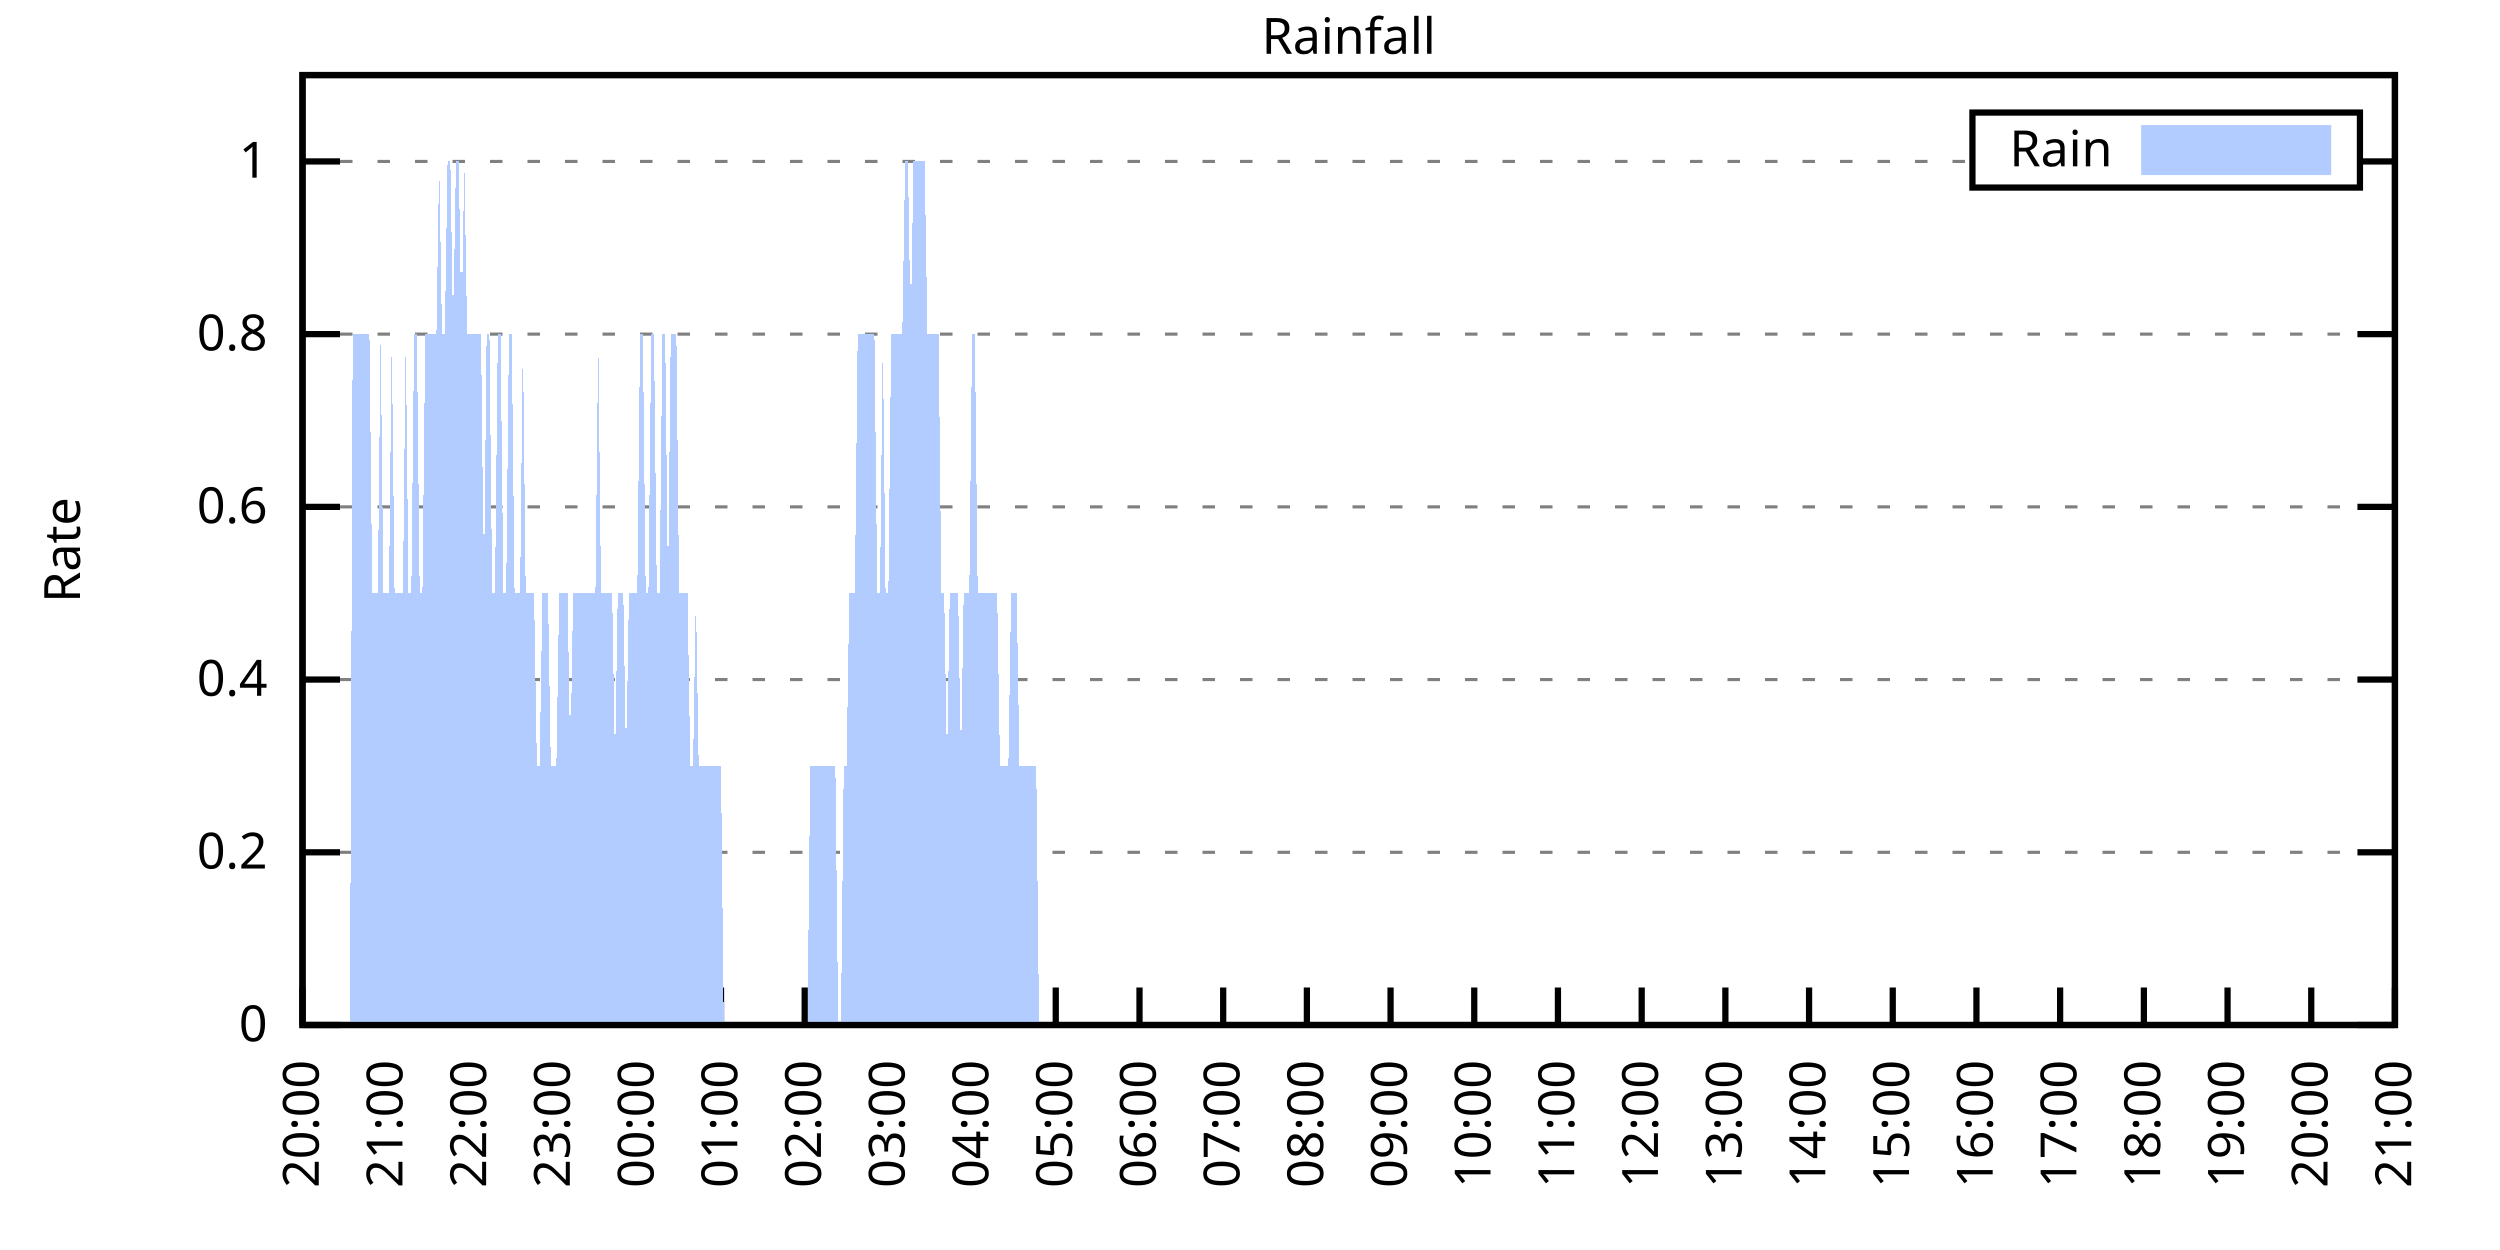
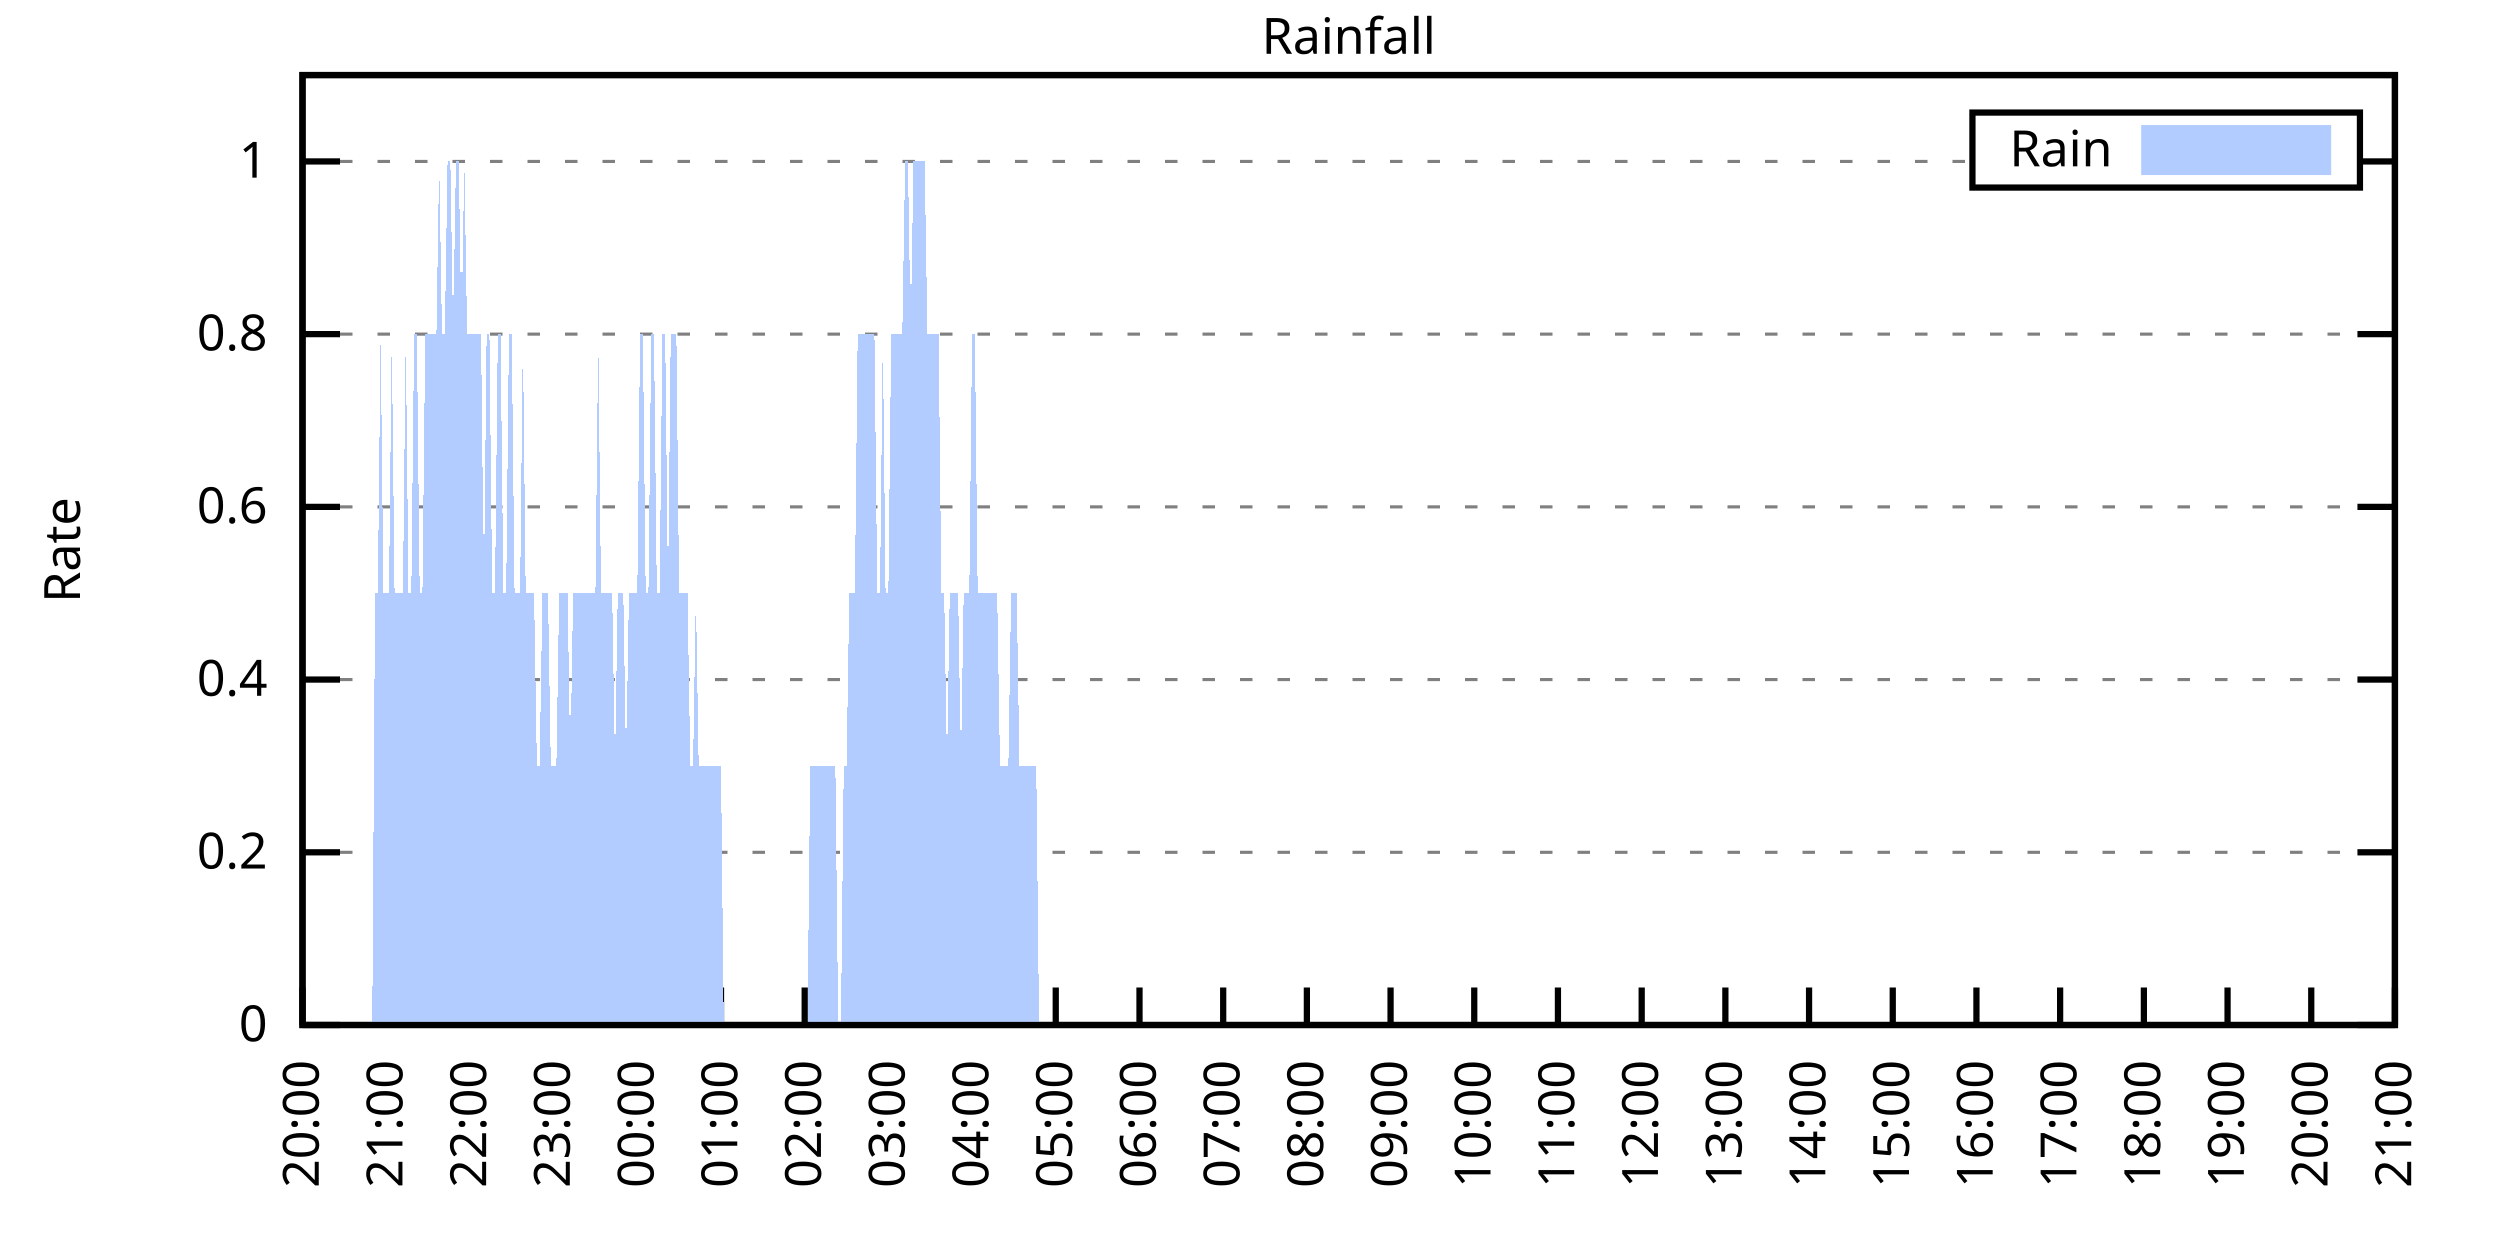
<svg xmlns="http://www.w3.org/2000/svg" xmlns:xlink="http://www.w3.org/1999/xlink" width="400" height="200" viewBox="0 0 400 200">
  <g id="gnuplot_canvas">
    <rect x="0" y="0" width="400" height="200" fill="none" />
    <defs>
      <circle id="gpDot" r="0.5" stroke-width="0.5" stroke="currentColor" />
      <path id="gpPt0" stroke-width="0.333" stroke="currentColor" d="M-1,0 h2 M0,-1 v2" />
      <path id="gpPt1" stroke-width="0.333" stroke="currentColor" d="M-1,-1 L1,1 M1,-1 L-1,1" />
      <path id="gpPt2" stroke-width="0.333" stroke="currentColor" d="M-1,0 L1,0 M0,-1 L0,1 M-1,-1 L1,1 M-1,1 L1,-1" />
      <rect id="gpPt3" stroke-width="0.333" stroke="currentColor" x="-1" y="-1" width="2" height="2" />
      <rect id="gpPt4" stroke-width="0.333" stroke="currentColor" fill="currentColor" x="-1" y="-1" width="2" height="2" />
      <circle id="gpPt5" stroke-width="0.333" stroke="currentColor" cx="0" cy="0" r="1" />
      <use xlink:href="#gpPt5" id="gpPt6" fill="currentColor" stroke="none" />
      <path id="gpPt7" stroke-width="0.333" stroke="currentColor" d="M0,-1.33 L-1.33,0.67 L1.33,0.67 z" />
      <use xlink:href="#gpPt7" id="gpPt8" fill="currentColor" stroke="none" />
      <use xlink:href="#gpPt7" id="gpPt9" stroke="currentColor" transform="rotate(180)" />
      <use xlink:href="#gpPt9" id="gpPt10" fill="currentColor" stroke="none" />
      <use xlink:href="#gpPt3" id="gpPt11" stroke="currentColor" transform="rotate(45)" />
      <use xlink:href="#gpPt11" id="gpPt12" fill="currentColor" stroke="none" />
      <path id="gpPt13" stroke-width="0.333" stroke="currentColor" d="M0,1.330 L1.265,0.411 L0.782,-1.067 L-0.782,-1.076 L-1.265,0.411 z" />
      <use xlink:href="#gpPt13" id="gpPt14" fill="currentColor" stroke="none" />
      <filter id="textbox" filterUnits="objectBoundingBox" x="0" y="0" height="1" width="1">
        <feFlood flood-color="white" flood-opacity="1" result="bgnd" />
        <feComposite in="SourceGraphic" in2="bgnd" operator="atop" />
      </filter>
      <filter id="greybox" filterUnits="objectBoundingBox" x="0" y="0" height="1" width="1">
        <feFlood flood-color="lightgrey" flood-opacity="1" result="grey" />
        <feComposite in="SourceGraphic" in2="grey" operator="atop" />
      </filter>
    </defs>
    <g fill="none" color="white" stroke="currentColor" stroke-width="1.00" stroke-linecap="butt" stroke-linejoin="miter">
</g>
    <g fill="none" color="black" stroke="currentColor" stroke-width="1.00" stroke-linecap="butt" stroke-linejoin="miter">
      <g stroke="none" shape-rendering="crispEdges">
        <polygon fill="rgb(255, 255, 255)" points="48.40,164.00 383.18,164.00 383.18,12.02 48.40,12.02 " />
      </g>
    </g>
    <g fill="none" color="black" stroke="currentColor" stroke-width="1.00" stroke-linecap="butt" stroke-linejoin="miter">
</g>
    <g fill="none" color="black" stroke="black" stroke-width="0.50" stroke-linecap="butt" stroke-linejoin="miter">
</g>
    <g fill="none" color="gray" stroke="currentColor" stroke-width="0.50" stroke-linecap="butt" stroke-linejoin="miter">
      <path stroke="gray" stroke-dasharray="2,4" class="gridline" d="M48.40,164.00 L383.19,164.00  " />
    </g>
    <g fill="none" color="gray" stroke="gray" stroke-width="1.00" stroke-linecap="butt" stroke-linejoin="miter">
</g>
    <g fill="none" color="black" stroke="currentColor" stroke-width="1.00" stroke-linecap="butt" stroke-linejoin="miter">
      <path stroke="black" d="M48.40,164.00 L54.40,164.00 M383.19,164.00 L377.19,164.00  " />
      <g transform="translate(42.80,166.60)" stroke="none" fill="black" font-family="Sans" font-size="8.00" text-anchor="end">
        <text>
          <tspan font-family="Sans"> 0</tspan>
        </text>
      </g>
    </g>
    <g fill="none" color="black" stroke="currentColor" stroke-width="1.00" stroke-linecap="butt" stroke-linejoin="miter">
</g>
    <g fill="none" color="black" stroke="black" stroke-width="0.50" stroke-linecap="butt" stroke-linejoin="miter">
</g>
    <g fill="none" color="gray" stroke="currentColor" stroke-width="0.50" stroke-linecap="butt" stroke-linejoin="miter">
      <path stroke="gray" stroke-dasharray="2,4" class="gridline" d="M48.40,136.37 L383.19,136.37  " />
    </g>
    <g fill="none" color="gray" stroke="gray" stroke-width="1.00" stroke-linecap="butt" stroke-linejoin="miter">
</g>
    <g fill="none" color="black" stroke="currentColor" stroke-width="1.00" stroke-linecap="butt" stroke-linejoin="miter">
      <path stroke="black" d="M48.40,136.37 L54.40,136.37 M383.19,136.37 L377.19,136.37  " />
      <g transform="translate(42.80,138.97)" stroke="none" fill="black" font-family="Sans" font-size="8.00" text-anchor="end">
        <text>
          <tspan font-family="Sans"> 0.2</tspan>
        </text>
      </g>
    </g>
    <g fill="none" color="black" stroke="currentColor" stroke-width="1.00" stroke-linecap="butt" stroke-linejoin="miter">
</g>
    <g fill="none" color="black" stroke="black" stroke-width="0.50" stroke-linecap="butt" stroke-linejoin="miter">
</g>
    <g fill="none" color="gray" stroke="currentColor" stroke-width="0.50" stroke-linecap="butt" stroke-linejoin="miter">
      <path stroke="gray" stroke-dasharray="2,4" class="gridline" d="M48.40,108.73 L383.19,108.73  " />
    </g>
    <g fill="none" color="gray" stroke="gray" stroke-width="1.00" stroke-linecap="butt" stroke-linejoin="miter">
</g>
    <g fill="none" color="black" stroke="currentColor" stroke-width="1.00" stroke-linecap="butt" stroke-linejoin="miter">
      <path stroke="black" d="M48.40,108.73 L54.40,108.73 M383.19,108.73 L377.19,108.73  " />
      <g transform="translate(42.80,111.33)" stroke="none" fill="black" font-family="Sans" font-size="8.00" text-anchor="end">
        <text>
          <tspan font-family="Sans"> 0.4</tspan>
        </text>
      </g>
    </g>
    <g fill="none" color="black" stroke="currentColor" stroke-width="1.00" stroke-linecap="butt" stroke-linejoin="miter">
</g>
    <g fill="none" color="black" stroke="black" stroke-width="0.50" stroke-linecap="butt" stroke-linejoin="miter">
</g>
    <g fill="none" color="gray" stroke="currentColor" stroke-width="0.50" stroke-linecap="butt" stroke-linejoin="miter">
      <path stroke="gray" stroke-dasharray="2,4" class="gridline" d="M48.40,81.10 L383.19,81.10  " />
    </g>
    <g fill="none" color="gray" stroke="gray" stroke-width="1.00" stroke-linecap="butt" stroke-linejoin="miter">
</g>
    <g fill="none" color="black" stroke="currentColor" stroke-width="1.00" stroke-linecap="butt" stroke-linejoin="miter">
      <path stroke="black" d="M48.40,81.10 L54.40,81.10 M383.19,81.10 L377.19,81.10  " />
      <g transform="translate(42.80,83.70)" stroke="none" fill="black" font-family="Sans" font-size="8.00" text-anchor="end">
        <text>
          <tspan font-family="Sans"> 0.6</tspan>
        </text>
      </g>
    </g>
    <g fill="none" color="black" stroke="currentColor" stroke-width="1.00" stroke-linecap="butt" stroke-linejoin="miter">
</g>
    <g fill="none" color="black" stroke="black" stroke-width="0.50" stroke-linecap="butt" stroke-linejoin="miter">
</g>
    <g fill="none" color="gray" stroke="currentColor" stroke-width="0.50" stroke-linecap="butt" stroke-linejoin="miter">
      <path stroke="gray" stroke-dasharray="2,4" class="gridline" d="M48.40,53.46 L383.19,53.46  " />
    </g>
    <g fill="none" color="gray" stroke="gray" stroke-width="1.00" stroke-linecap="butt" stroke-linejoin="miter">
</g>
    <g fill="none" color="black" stroke="currentColor" stroke-width="1.00" stroke-linecap="butt" stroke-linejoin="miter">
      <path stroke="black" d="M48.40,53.46 L54.40,53.46 M383.19,53.46 L377.19,53.46  " />
      <g transform="translate(42.80,56.06)" stroke="none" fill="black" font-family="Sans" font-size="8.00" text-anchor="end">
        <text>
          <tspan font-family="Sans"> 0.8</tspan>
        </text>
      </g>
    </g>
    <g fill="none" color="black" stroke="currentColor" stroke-width="1.00" stroke-linecap="butt" stroke-linejoin="miter">
</g>
    <g fill="none" color="black" stroke="black" stroke-width="0.50" stroke-linecap="butt" stroke-linejoin="miter">
</g>
    <g fill="none" color="gray" stroke="currentColor" stroke-width="0.50" stroke-linecap="butt" stroke-linejoin="miter">
      <path stroke="gray" stroke-dasharray="2,4" class="gridline" d="M48.40,25.83 L315.59,25.83 M377.59,25.83 L383.19,25.83  " />
    </g>
    <g fill="none" color="gray" stroke="gray" stroke-width="1.00" stroke-linecap="butt" stroke-linejoin="miter">
</g>
    <g fill="none" color="black" stroke="currentColor" stroke-width="1.00" stroke-linecap="butt" stroke-linejoin="miter">
      <path stroke="black" d="M48.40,25.83 L54.40,25.83 M383.19,25.83 L377.19,25.83  " />
      <g transform="translate(42.80,28.43)" stroke="none" fill="black" font-family="Sans" font-size="8.00" text-anchor="end">
        <text>
          <tspan font-family="Sans"> 1</tspan>
        </text>
      </g>
    </g>
    <g fill="none" color="black" stroke="currentColor" stroke-width="1.00" stroke-linecap="butt" stroke-linejoin="miter">
      <path stroke="black" d="M48.40,164.00 L48.40,158.00  " />
      <g transform="translate(51.00,169.60) rotate(270.00)" stroke="none" fill="black" font-family="Sans" font-size="8.00" text-anchor="end">
        <text>
          <tspan font-family="Sans">20:00</tspan>
        </text>
      </g>
    </g>
    <g fill="none" color="black" stroke="currentColor" stroke-width="1.00" stroke-linecap="butt" stroke-linejoin="miter">
      <path stroke="black" d="M61.79,164.00 L61.79,158.00  " />
      <g transform="translate(64.39,169.60) rotate(270.00)" stroke="none" fill="black" font-family="Sans" font-size="8.00" text-anchor="end">
        <text>
          <tspan font-family="Sans">21:00</tspan>
        </text>
      </g>
    </g>
    <g fill="none" color="black" stroke="currentColor" stroke-width="1.00" stroke-linecap="butt" stroke-linejoin="miter">
      <path stroke="black" d="M75.18,164.00 L75.18,158.00  " />
      <g transform="translate(77.78,169.60) rotate(270.00)" stroke="none" fill="black" font-family="Sans" font-size="8.00" text-anchor="end">
        <text>
          <tspan font-family="Sans">22:00</tspan>
        </text>
      </g>
    </g>
    <g fill="none" color="black" stroke="currentColor" stroke-width="1.00" stroke-linecap="butt" stroke-linejoin="miter">
      <path stroke="black" d="M88.57,164.00 L88.57,158.00  " />
      <g transform="translate(91.17,169.60) rotate(270.00)" stroke="none" fill="black" font-family="Sans" font-size="8.00" text-anchor="end">
        <text>
          <tspan font-family="Sans">23:00</tspan>
        </text>
      </g>
    </g>
    <g fill="none" color="black" stroke="currentColor" stroke-width="1.00" stroke-linecap="butt" stroke-linejoin="miter">
      <path stroke="black" d="M101.97,164.00 L101.97,158.00  " />
      <g transform="translate(104.57,169.60) rotate(270.00)" stroke="none" fill="black" font-family="Sans" font-size="8.00" text-anchor="end">
        <text>
          <tspan font-family="Sans">00:00</tspan>
        </text>
      </g>
    </g>
    <g fill="none" color="black" stroke="currentColor" stroke-width="1.00" stroke-linecap="butt" stroke-linejoin="miter">
      <path stroke="black" d="M115.36,164.00 L115.36,158.00  " />
      <g transform="translate(117.96,169.60) rotate(270.00)" stroke="none" fill="black" font-family="Sans" font-size="8.00" text-anchor="end">
        <text>
          <tspan font-family="Sans">01:00</tspan>
        </text>
      </g>
    </g>
    <g fill="none" color="black" stroke="currentColor" stroke-width="1.00" stroke-linecap="butt" stroke-linejoin="miter">
      <path stroke="black" d="M128.75,164.00 L128.75,158.00  " />
      <g transform="translate(131.35,169.60) rotate(270.00)" stroke="none" fill="black" font-family="Sans" font-size="8.00" text-anchor="end">
        <text>
          <tspan font-family="Sans">02:00</tspan>
        </text>
      </g>
    </g>
    <g fill="none" color="black" stroke="currentColor" stroke-width="1.00" stroke-linecap="butt" stroke-linejoin="miter">
      <path stroke="black" d="M142.14,164.00 L142.14,158.00  " />
      <g transform="translate(144.74,169.60) rotate(270.00)" stroke="none" fill="black" font-family="Sans" font-size="8.00" text-anchor="end">
        <text>
          <tspan font-family="Sans">03:00</tspan>
        </text>
      </g>
    </g>
    <g fill="none" color="black" stroke="currentColor" stroke-width="1.00" stroke-linecap="butt" stroke-linejoin="miter">
      <path stroke="black" d="M155.53,164.00 L155.53,158.00  " />
      <g transform="translate(158.13,169.60) rotate(270.00)" stroke="none" fill="black" font-family="Sans" font-size="8.00" text-anchor="end">
        <text>
          <tspan font-family="Sans">04:00</tspan>
        </text>
      </g>
    </g>
    <g fill="none" color="black" stroke="currentColor" stroke-width="1.00" stroke-linecap="butt" stroke-linejoin="miter">
      <path stroke="black" d="M168.92,164.00 L168.92,158.00  " />
      <g transform="translate(171.52,169.60) rotate(270.00)" stroke="none" fill="black" font-family="Sans" font-size="8.00" text-anchor="end">
        <text>
          <tspan font-family="Sans">05:00</tspan>
        </text>
      </g>
    </g>
    <g fill="none" color="black" stroke="currentColor" stroke-width="1.00" stroke-linecap="butt" stroke-linejoin="miter">
      <path stroke="black" d="M182.32,164.00 L182.32,158.00  " />
      <g transform="translate(184.92,169.60) rotate(270.00)" stroke="none" fill="black" font-family="Sans" font-size="8.00" text-anchor="end">
        <text>
          <tspan font-family="Sans">06:00</tspan>
        </text>
      </g>
    </g>
    <g fill="none" color="black" stroke="currentColor" stroke-width="1.00" stroke-linecap="butt" stroke-linejoin="miter">
      <path stroke="black" d="M195.71,164.00 L195.71,158.00  " />
      <g transform="translate(198.31,169.60) rotate(270.00)" stroke="none" fill="black" font-family="Sans" font-size="8.00" text-anchor="end">
        <text>
          <tspan font-family="Sans">07:00</tspan>
        </text>
      </g>
    </g>
    <g fill="none" color="black" stroke="currentColor" stroke-width="1.00" stroke-linecap="butt" stroke-linejoin="miter">
      <path stroke="black" d="M209.10,164.00 L209.10,158.00  " />
      <g transform="translate(211.70,169.60) rotate(270.00)" stroke="none" fill="black" font-family="Sans" font-size="8.00" text-anchor="end">
        <text>
          <tspan font-family="Sans">08:00</tspan>
        </text>
      </g>
    </g>
    <g fill="none" color="black" stroke="currentColor" stroke-width="1.00" stroke-linecap="butt" stroke-linejoin="miter">
      <path stroke="black" d="M222.49,164.00 L222.49,158.00  " />
      <g transform="translate(225.09,169.60) rotate(270.00)" stroke="none" fill="black" font-family="Sans" font-size="8.00" text-anchor="end">
        <text>
          <tspan font-family="Sans">09:00</tspan>
        </text>
      </g>
    </g>
    <g fill="none" color="black" stroke="currentColor" stroke-width="1.00" stroke-linecap="butt" stroke-linejoin="miter">
      <path stroke="black" d="M235.88,164.00 L235.88,158.00  " />
      <g transform="translate(238.48,169.60) rotate(270.00)" stroke="none" fill="black" font-family="Sans" font-size="8.00" text-anchor="end">
        <text>
          <tspan font-family="Sans">10:00</tspan>
        </text>
      </g>
    </g>
    <g fill="none" color="black" stroke="currentColor" stroke-width="1.00" stroke-linecap="butt" stroke-linejoin="miter">
      <path stroke="black" d="M249.27,164.00 L249.27,158.00  " />
      <g transform="translate(251.87,169.60) rotate(270.00)" stroke="none" fill="black" font-family="Sans" font-size="8.00" text-anchor="end">
        <text>
          <tspan font-family="Sans">11:00</tspan>
        </text>
      </g>
    </g>
    <g fill="none" color="black" stroke="currentColor" stroke-width="1.00" stroke-linecap="butt" stroke-linejoin="miter">
      <path stroke="black" d="M262.67,164.00 L262.67,158.00  " />
      <g transform="translate(265.27,169.60) rotate(270.00)" stroke="none" fill="black" font-family="Sans" font-size="8.00" text-anchor="end">
        <text>
          <tspan font-family="Sans">12:00</tspan>
        </text>
      </g>
    </g>
    <g fill="none" color="black" stroke="currentColor" stroke-width="1.00" stroke-linecap="butt" stroke-linejoin="miter">
      <path stroke="black" d="M276.06,164.00 L276.06,158.00  " />
      <g transform="translate(278.66,169.60) rotate(270.00)" stroke="none" fill="black" font-family="Sans" font-size="8.00" text-anchor="end">
        <text>
          <tspan font-family="Sans">13:00</tspan>
        </text>
      </g>
    </g>
    <g fill="none" color="black" stroke="currentColor" stroke-width="1.00" stroke-linecap="butt" stroke-linejoin="miter">
      <path stroke="black" d="M289.45,164.00 L289.45,158.00  " />
      <g transform="translate(292.05,169.60) rotate(270.00)" stroke="none" fill="black" font-family="Sans" font-size="8.00" text-anchor="end">
        <text>
          <tspan font-family="Sans">14:00</tspan>
        </text>
      </g>
    </g>
    <g fill="none" color="black" stroke="currentColor" stroke-width="1.00" stroke-linecap="butt" stroke-linejoin="miter">
      <path stroke="black" d="M302.84,164.00 L302.84,158.00  " />
      <g transform="translate(305.44,169.60) rotate(270.00)" stroke="none" fill="black" font-family="Sans" font-size="8.00" text-anchor="end">
        <text>
          <tspan font-family="Sans">15:00</tspan>
        </text>
      </g>
    </g>
    <g fill="none" color="black" stroke="currentColor" stroke-width="1.00" stroke-linecap="butt" stroke-linejoin="miter">
      <path stroke="black" d="M316.23,164.00 L316.23,158.00  " />
      <g transform="translate(318.83,169.60) rotate(270.00)" stroke="none" fill="black" font-family="Sans" font-size="8.00" text-anchor="end">
        <text>
          <tspan font-family="Sans">16:00</tspan>
        </text>
      </g>
    </g>
    <g fill="none" color="black" stroke="currentColor" stroke-width="1.00" stroke-linecap="butt" stroke-linejoin="miter">
      <path stroke="black" d="M329.62,164.00 L329.62,158.00  " />
      <g transform="translate(332.22,169.60) rotate(270.00)" stroke="none" fill="black" font-family="Sans" font-size="8.00" text-anchor="end">
        <text>
          <tspan font-family="Sans">17:00</tspan>
        </text>
      </g>
    </g>
    <g fill="none" color="black" stroke="currentColor" stroke-width="1.00" stroke-linecap="butt" stroke-linejoin="miter">
      <path stroke="black" d="M343.02,164.00 L343.02,158.00  " />
      <g transform="translate(345.62,169.60) rotate(270.00)" stroke="none" fill="black" font-family="Sans" font-size="8.00" text-anchor="end">
        <text>
          <tspan font-family="Sans">18:00</tspan>
        </text>
      </g>
    </g>
    <g fill="none" color="black" stroke="currentColor" stroke-width="1.00" stroke-linecap="butt" stroke-linejoin="miter">
      <path stroke="black" d="M356.41,164.00 L356.41,158.00  " />
      <g transform="translate(359.01,169.60) rotate(270.00)" stroke="none" fill="black" font-family="Sans" font-size="8.00" text-anchor="end">
        <text>
          <tspan font-family="Sans">19:00</tspan>
        </text>
      </g>
    </g>
    <g fill="none" color="black" stroke="currentColor" stroke-width="1.00" stroke-linecap="butt" stroke-linejoin="miter">
      <path stroke="black" d="M369.80,164.00 L369.80,158.00  " />
      <g transform="translate(372.40,169.60) rotate(270.00)" stroke="none" fill="black" font-family="Sans" font-size="8.00" text-anchor="end">
        <text>
          <tspan font-family="Sans">20:00</tspan>
        </text>
      </g>
    </g>
    <g fill="none" color="black" stroke="currentColor" stroke-width="1.00" stroke-linecap="butt" stroke-linejoin="miter">
      <path stroke="black" d="M383.19,164.00 L383.19,158.00  " />
      <g transform="translate(385.79,169.60) rotate(270.00)" stroke="none" fill="black" font-family="Sans" font-size="8.00" text-anchor="end">
        <text>
          <tspan font-family="Sans">21:00</tspan>
        </text>
      </g>
    </g>
    <g fill="none" color="black" stroke="currentColor" stroke-width="1.00" stroke-linecap="butt" stroke-linejoin="miter">
</g>
    <g fill="none" color="black" stroke="currentColor" stroke-width="1.00" stroke-linecap="butt" stroke-linejoin="miter">
      <path stroke="black" d="M48.40,12.01 L48.40,164.00 L383.19,164.00 L383.19,12.01 L48.40,12.01 Z  " />
    </g>
    <g fill="none" color="black" stroke="currentColor" stroke-width="1.00" stroke-linecap="butt" stroke-linejoin="miter">
</g>
    <g fill="none" color="black" stroke="currentColor" stroke-width="1.00" stroke-linecap="butt" stroke-linejoin="miter">
      <path stroke="black" d="M315.59,30.01 L315.59,18.01 L377.59,18.01 L377.59,30.01 L315.59,30.01 Z  " />
    </g>
    <g id="Rainfall_plot_1">
      <g fill="none" color="white" stroke="black" stroke-width="2.00" stroke-linecap="butt" stroke-linejoin="miter">
</g>
      <g fill="none" color="black" stroke="currentColor" stroke-width="2.00" stroke-linecap="butt" stroke-linejoin="miter">
        <g transform="translate(337.99,26.61)" stroke="none" fill="black" font-family="Sans" font-size="8.00" text-anchor="end">
          <text>
            <tspan font-family="Sans">Rain</tspan>
          </text>
        </g>
      </g>
      <g fill="none" color="black" stroke="currentColor" stroke-width="2.00" stroke-linecap="butt" stroke-linejoin="miter">
        <g stroke="none" shape-rendering="crispEdges">
          <polygon fill="rgb(178, 204, 255)" points="343.59,27.01 371.99,27.01 371.99,21.01 343.59,21.01 " />
        </g>
        <path stroke="rgb(178, 204, 255)" d="M343.59,27.01 L371.99,27.01 L371.99,21.01 L343.59,21.01 L343.59,27.01 Z  " />
      </g>
      <g fill="none" color="black" stroke="currentColor" stroke-width="2.00" stroke-linecap="butt" stroke-linejoin="miter">
        <g stroke="none" shape-rendering="crispEdges">
-           <polygon fill="rgb(178, 204, 255)" points="51.97,164.00 52.42,164.00 52.86,164.00 53.31,164.00 53.76,164.00 54.20,164.00 54.65,164.00 55.10,164.00 55.54,164.00 55.99,164.00 56.43,53.46 56.88,53.46 57.33,53.46 57.77,53.46 58.22,53.46 58.67,53.46 59.11,53.46 59.56,94.91 60.01,94.91 60.45,94.91 60.90,53.46 61.35,94.91 61.79,94.91 62.24,94.91 62.68,53.46 63.13,94.91 63.58,94.91 64.02,94.91 64.47,94.91 64.92,53.46 65.36,94.91 65.81,94.91 66.26,53.46 66.70,53.46 67.15,94.91 67.59,94.91 68.04,53.46 68.49,53.46 68.93,53.46 69.38,53.46 69.83,53.46 70.27,25.83 70.72,53.46 71.17,53.46 71.61,25.83 72.06,25.83 72.50,53.46 72.95,25.83 73.40,25.83 73.84,53.46 74.29,25.83 74.74,53.46 75.18,53.46 75.63,53.46 76.08,53.46 76.52,53.46 76.97,53.46 77.42,94.91 77.86,53.46 78.31,53.46 78.75,94.91 79.20,94.91 79.65,53.46 80.09,53.46 80.54,94.91 80.99,94.91 81.43,53.46 81.88,53.46 82.33,94.91 82.77,94.91 83.22,94.91 83.66,53.46 84.11,94.91 84.56,94.91 85.00,94.91 85.45,94.91 85.90,122.55 86.34,122.55 86.79,94.91 87.24,94.91 87.68,94.91 88.13,122.55 88.57,122.55 89.02,122.55 89.47,94.91 89.91,94.91 90.36,94.91 90.81,94.91 91.25,122.55 91.70,94.91 92.15,94.91 92.59,94.91 93.04,94.91 93.49,94.91 93.93,94.91 94.38,94.91 94.82,94.91 95.27,94.91 95.72,53.46 96.16,94.91 96.61,94.91 97.06,94.91 97.50,94.91 97.95,94.91 98.40,122.55 98.84,94.91 99.29,94.91 99.73,94.91 100.18,122.55 100.63,94.91 101.07,94.91 101.52,94.91 101.97,94.91 102.41,53.46 102.86,53.46 103.31,94.91 103.75,94.91 104.20,53.46 104.64,53.46 105.09,94.91 105.54,94.91 105.98,53.46 106.43,53.46 106.88,94.91 107.32,53.46 107.77,53.46 108.22,53.46 108.66,94.91 109.11,94.91 109.55,94.91 110.00,94.91 110.45,122.55 110.89,122.55 111.34,94.91 111.79,122.55 112.23,122.55 112.68,122.55 113.13,122.55 113.57,122.55 114.02,122.55 114.47,122.55 114.91,122.55 115.36,122.55 115.80,164.00 116.25,164.00 116.70,164.00 117.14,164.00 117.59,164.00 118.04,164.00 118.48,164.00 118.93,164.00 119.38,164.00 119.82,164.00 120.27,164.00 120.71,164.00 121.16,164.00 121.61,164.00 122.05,164.00 122.50,164.00 122.95,164.00 123.39,164.00 123.84,164.00 124.29,164.00 124.73,164.00 125.18,164.00 125.62,164.00 126.07,164.00 126.52,164.00 126.96,164.00 127.41,164.00 127.86,164.00 128.30,164.00 128.75,164.00 129.20,164.00 129.64,122.55 130.09,122.55 130.54,122.55 130.98,122.55 131.43,122.55 131.87,122.55 132.32,122.55 132.77,122.55 133.21,122.55 133.66,122.55 134.11,164.00 134.55,164.00 135.00,122.55 135.45,122.55 135.89,94.91 136.34,94.91 136.78,94.91 137.23,53.46 137.68,53.46 138.12,53.46 138.57,53.46 139.02,53.46 139.46,53.46 139.91,53.46 140.36,94.91 140.80,94.91 141.25,53.46 141.69,94.91 142.14,94.91 142.59,53.46 143.03,53.46 143.48,53.46 143.93,53.46 144.37,53.46 144.82,25.83 145.27,25.83 145.71,53.46 146.16,25.83 146.61,25.83 147.05,25.83 147.50,25.83 147.94,25.83 148.39,53.46 148.84,53.46 149.28,53.46 149.73,53.46 150.18,53.46 150.62,94.91 151.07,94.91 151.52,122.55 151.96,94.91 152.41,94.91 152.85,94.91 153.30,94.91 153.75,122.55 154.19,94.91 154.64,94.91 155.09,94.91 155.53,53.46 155.98,53.46 156.43,94.91 156.87,94.91 157.32,94.91 157.76,94.91 158.21,94.91 158.66,94.91 159.10,94.91 159.55,94.91 160.00,122.55 160.44,122.55 160.89,122.55 161.34,122.55 161.78,94.91 162.23,94.91 162.67,94.91 163.12,122.55 163.57,122.55 164.01,122.55 164.46,122.55 164.91,122.55 165.35,122.55 165.80,122.55 166.25,164.00 166.69,164.00 167.14,164.00 167.59,164.00 168.03,164.00 168.48,164.00 168.92,164.00 169.37,164.00 169.82,164.00 170.26,164.00 170.71,164.00 171.16,164.00 171.60,164.00 172.05,164.00 172.50,164.00 172.94,164.00 173.39,164.00 173.83,164.00 174.28,164.00 174.73,164.00 175.17,164.00 175.62,164.00 176.07,164.00 176.51,164.00 176.96,164.00 177.41,164.00 177.85,164.00 178.30,164.00 178.74,164.00 179.19,164.00 179.64,164.00 180.08,164.00 180.53,164.00 180.98,164.00 181.42,164.00 181.87,164.00 182.32,164.00 182.76,164.00 183.21,164.00 183.66,164.00 184.10,164.00 184.55,164.00 184.99,164.00 185.44,164.00 185.89,164.00 186.33,164.00 186.78,164.00 187.23,164.00 187.67,164.00 188.12,164.00 188.57,164.00 189.01,164.00 189.46,164.00 189.90,164.00 190.35,164.00 190.80,164.00 191.24,164.00 191.69,164.00 192.14,164.00 192.58,164.00 193.03,164.00 193.48,164.00 193.92,164.00 194.37,164.00 194.81,164.00 195.26,164.00 195.71,164.00 196.15,164.00 196.60,164.00 197.05,164.00 197.49,164.00 197.94,164.00 198.39,164.00 198.83,164.00 199.28,164.00 199.73,164.00 200.17,164.00 200.62,164.00 201.06,164.00 201.51,164.00 201.96,164.00 202.40,164.00 202.85,164.00 203.30,164.00 203.74,164.00 204.19,164.00 204.64,164.00 205.08,164.00 205.53,164.00 205.97,164.00 206.42,164.00 206.87,164.00 207.31,164.00 207.76,164.00 208.21,164.00 208.65,164.00 209.10,164.00 209.55,164.00 209.99,164.00 210.44,164.00 210.88,164.00 211.33,164.00 211.78,164.00 212.22,164.00 212.67,164.00 213.12,164.00 213.56,164.00 214.01,164.00 214.46,164.00 214.90,164.00 215.35,164.00 215.80,164.00 216.24,164.00 216.69,164.00 217.13,164.00 217.58,164.00 218.03,164.00 218.47,164.00 218.92,164.00 219.37,164.00 219.81,164.00 220.26,164.00 220.71,164.00 221.15,164.00 221.60,164.00 222.04,164.00 222.49,164.00 222.94,164.00 223.38,164.00 223.83,164.00 224.28,164.00 224.72,164.00 225.17,164.00 225.62,164.00 226.06,164.00 226.51,164.00 226.95,164.00 227.40,164.00 227.85,164.00 228.29,164.00 228.74,164.00 229.19,164.00 229.63,164.00 230.08,164.00 230.53,164.00 230.97,164.00 231.42,164.00 231.86,164.00 232.31,164.00 232.76,164.00 233.20,164.00 233.65,164.00 234.10,164.00 234.54,164.00 234.99,164.00 235.44,164.00 235.88,164.00 236.33,164.00 236.78,164.00 237.22,164.00 237.67,164.00 238.11,164.00 238.56,164.00 239.01,164.00 239.45,164.00 239.90,164.00 240.35,164.00 240.79,164.00 241.24,164.00 241.69,164.00 242.13,164.00 242.58,164.00 243.02,164.00 243.47,164.00 243.92,164.00 244.36,164.00 244.81,164.00 245.26,164.00 245.70,164.00 246.15,164.00 246.60,164.00 247.04,164.00 247.49,164.00 247.93,164.00 248.38,164.00 248.83,164.00 249.27,164.00 249.72,164.00 250.17,164.00 250.61,164.00 251.06,164.00 251.51,164.00 251.95,164.00 252.40,164.00 252.85,164.00 253.29,164.00 253.74,164.00 254.18,164.00 254.63,164.00 255.08,164.00 255.52,164.00 255.97,164.00 256.42,164.00 256.86,164.00 257.31,164.00 257.76,164.00 258.20,164.00 258.65,164.00 259.09,164.00 259.54,164.00 259.99,164.00 260.43,164.00 260.88,164.00 261.33,164.00 261.77,164.00 262.22,164.00 262.67,164.00 263.11,164.00 263.56,164.00 264.00,164.00 264.45,164.00 264.90,164.00 265.34,164.00 265.79,164.00 266.24,164.00 266.68,164.00 267.13,164.00 267.58,164.00 268.02,164.00 268.47,164.00 268.92,164.00 269.36,164.00 269.81,164.00 270.25,164.00 270.70,164.00 271.15,164.00 271.59,164.00 272.04,164.00 272.49,164.00 272.93,164.00 273.38,164.00 273.83,164.00 274.27,164.00 274.72,164.00 275.16,164.00 275.61,164.00 276.06,164.00 276.50,164.00 276.95,164.00 277.40,164.00 277.84,164.00 278.29,164.00 278.74,164.00 279.18,164.00 279.63,164.00 280.07,164.00 280.52,164.00 280.97,164.00 281.41,164.00 281.86,164.00 282.31,164.00 282.75,164.00 283.20,164.00 283.65,164.00 284.09,164.00 284.54,164.00 284.98,164.00 285.43,164.00 285.88,164.00 286.32,164.00 286.77,164.00 287.22,164.00 287.66,164.00 288.11,164.00 288.56,164.00 289.00,164.00 289.45,164.00 289.90,164.00 290.34,164.00 290.79,164.00 291.23,164.00 291.68,164.00 292.13,164.00 292.57,164.00 293.02,164.00 293.47,164.00 293.91,164.00 294.36,164.00 294.81,164.00 295.25,164.00 295.70,164.00 296.14,164.00 296.59,164.00 297.04,164.00 297.48,164.00 297.93,164.00 298.38,164.00 298.82,164.00 299.27,164.00 299.72,164.00 300.16,164.00 300.61,164.00 301.05,164.00 301.50,164.00 301.95,164.00 302.39,164.00 302.84,164.00 303.29,164.00 303.73,164.00 304.18,164.00 304.63,164.00 305.07,164.00 305.52,164.00 305.97,164.00 306.41,164.00 306.86,164.00 307.30,164.00 307.75,164.00 308.20,164.00 308.64,164.00 309.09,164.00 309.54,164.00 309.98,164.00 310.43,164.00 310.88,164.00 311.32,164.00 311.77,164.00 312.21,164.00 312.66,164.00 313.11,164.00 313.55,164.00 314.00,164.00 314.45,164.00 314.89,164.00 315.34,164.00 315.79,164.00 316.23,164.00 316.68,164.00 317.12,164.00 317.57,164.00 318.02,164.00 318.46,164.00 318.91,164.00 319.36,164.00 319.80,164.00 320.25,164.00 320.70,164.00 321.14,164.00 321.59,164.00 322.04,164.00 322.48,164.00 322.93,164.00 323.37,164.00 323.82,164.00 324.27,164.00 324.71,164.00 325.16,164.00 325.61,164.00 326.05,164.00 326.50,164.00 326.95,164.00 327.39,164.00 327.84,164.00 328.28,164.00 328.73,164.00 329.18,164.00 329.62,164.00 330.07,164.00 330.52,164.00 330.96,164.00 331.41,164.00 331.86,164.00 332.30,164.00 332.75,164.00 333.19,164.00 333.64,164.00 334.09,164.00 334.53,164.00 334.98,164.00 335.43,164.00 335.87,164.00 336.32,164.00 336.77,164.00 337.21,164.00 337.66,164.00 338.10,164.00 338.55,164.00 339.00,164.00 339.44,164.00 339.89,164.00 340.34,164.00 340.78,164.00 341.23,164.00 341.68,164.00 342.12,164.00 342.57,164.00 343.02,164.00 343.46,164.00 343.91,164.00 344.35,164.00 344.80,164.00 345.25,164.00 345.69,164.00 346.14,164.00 346.59,164.00 347.03,164.00 347.48,164.00 347.93,164.00 348.37,164.00 348.82,164.00 349.26,164.00 349.71,164.00 350.16,164.00 350.60,164.00 351.05,164.00 351.50,164.00 351.94,164.00 352.39,164.00 352.84,164.00 353.28,164.00 353.73,164.00 354.17,164.00 354.62,164.00 355.07,164.00 355.51,164.00 355.96,164.00 356.41,164.00 356.85,164.00 357.30,164.00 357.75,164.00 358.19,164.00 358.64,164.00 359.09,164.00 359.53,164.00 359.98,164.00 360.42,164.00 360.87,164.00 361.32,164.00 361.76,164.00 362.21,164.00 362.66,164.00 363.10,164.00 363.55,164.00 364.00,164.00 364.44,164.00 364.89,164.00 365.33,164.00 365.78,164.00 366.23,164.00 366.67,164.00 367.12,164.00 367.57,164.00 368.01,164.00 368.46,164.00 368.91,164.00 369.35,164.00 369.80,164.00 370.24,164.00 370.69,164.00 371.14,164.00 371.58,164.00 372.03,164.00 372.48,164.00 372.92,164.00 372.92,164.00 51.97,164.00 " />
+           <polygon fill="rgb(178, 204, 255)" points="55.54,164.00 55.99,164.00 56.43,164.00 56.88,164.00 57.33,164.00 57.77,164.00 58.22,164.00 58.67,164.00 59.11,164.00 59.56,164.00 60.01,94.91 60.45,94.91 60.90,53.46 61.35,94.91 61.79,94.91 62.24,94.91 62.68,53.46 63.13,94.91 63.58,94.91 64.02,94.91 64.47,94.91 64.92,53.46 65.36,94.91 65.81,94.91 66.26,53.46 66.70,53.46 67.15,94.91 67.59,94.91 68.04,53.46 68.49,53.46 68.93,53.46 69.38,53.46 69.83,53.46 70.27,25.83 70.72,53.46 71.17,53.46 71.61,25.83 72.06,25.83 72.50,53.46 72.95,25.83 73.40,25.83 73.84,53.46 74.29,25.83 74.74,53.46 75.18,53.46 75.63,53.46 76.08,53.46 76.52,53.46 76.97,53.46 77.42,94.91 77.86,53.46 78.31,53.46 78.75,94.91 79.20,94.91 79.65,53.46 80.09,53.46 80.54,94.91 80.99,94.91 81.43,53.46 81.88,53.46 82.33,94.91 82.77,94.91 83.22,94.91 83.66,53.46 84.11,94.91 84.56,94.91 85.00,94.91 85.45,94.91 85.90,122.55 86.34,122.55 86.79,94.91 87.24,94.91 87.68,94.91 88.13,122.55 88.57,122.55 89.02,122.55 89.47,94.91 89.91,94.91 90.36,94.91 90.81,94.91 91.25,122.55 91.70,94.91 92.15,94.91 92.59,94.91 93.04,94.91 93.49,94.91 93.93,94.91 94.38,94.91 94.82,94.91 95.27,94.91 95.72,53.46 96.16,94.91 96.61,94.91 97.06,94.91 97.50,94.91 97.95,94.91 98.40,122.55 98.84,94.91 99.29,94.91 99.73,94.91 100.18,122.55 100.63,94.91 101.07,94.91 101.52,94.91 101.97,94.91 102.41,53.46 102.86,53.46 103.31,94.91 103.75,94.91 104.20,53.46 104.64,53.46 105.09,94.91 105.54,94.91 105.98,53.46 106.43,53.46 106.88,94.91 107.32,53.46 107.77,53.46 108.22,53.46 108.66,94.91 109.11,94.91 109.55,94.91 110.00,94.91 110.45,122.55 110.89,122.55 111.34,94.91 111.79,122.55 112.23,122.55 112.68,122.55 113.13,122.55 113.57,122.55 114.02,122.55 114.47,122.55 114.91,122.55 115.36,122.55 115.80,164.00 116.25,164.00 116.70,164.00 117.14,164.00 117.59,164.00 118.04,164.00 118.48,164.00 118.93,164.00 119.38,164.00 119.82,164.00 120.27,164.00 120.71,164.00 121.16,164.00 121.61,164.00 122.05,164.00 122.50,164.00 122.95,164.00 123.39,164.00 123.84,164.00 124.29,164.00 124.73,164.00 125.18,164.00 125.62,164.00 126.07,164.00 126.52,164.00 126.96,164.00 127.41,164.00 127.86,164.00 128.30,164.00 128.75,164.00 129.20,164.00 129.64,122.55 130.09,122.55 130.54,122.55 130.98,122.55 131.43,122.55 131.87,122.55 132.32,122.55 132.77,122.55 133.21,122.55 133.66,122.55 134.11,164.00 134.55,164.00 135.00,122.55 135.45,122.55 135.89,94.91 136.34,94.91 136.78,94.91 137.23,53.46 137.68,53.46 138.12,53.46 138.57,53.46 139.02,53.46 139.46,53.46 139.91,53.46 140.36,94.91 140.80,94.91 141.25,53.46 141.69,94.91 142.14,94.91 142.59,53.46 143.03,53.46 143.48,53.46 143.93,53.46 144.37,53.46 144.82,25.83 145.27,25.83 145.71,53.46 146.16,25.83 146.61,25.83 147.05,25.83 147.50,25.83 147.94,25.83 148.39,53.46 148.84,53.46 149.28,53.46 149.73,53.46 150.18,53.46 150.62,94.91 151.07,94.91 151.52,122.55 151.96,94.91 152.41,94.91 152.85,94.91 153.30,94.91 153.75,122.55 154.19,94.91 154.64,94.91 155.09,94.91 155.53,53.46 155.98,53.46 156.43,94.91 156.87,94.91 157.32,94.91 157.76,94.91 158.21,94.91 158.66,94.91 159.10,94.91 159.55,94.91 160.00,122.55 160.44,122.55 160.89,122.55 161.34,122.55 161.78,94.91 162.23,94.91 162.67,94.91 163.12,122.55 163.57,122.55 164.01,122.55 164.46,122.55 164.91,122.55 165.35,122.55 165.80,122.55 166.25,164.00 166.69,164.00 167.14,164.00 167.59,164.00 168.03,164.00 168.48,164.00 168.92,164.00 169.37,164.00 169.82,164.00 170.26,164.00 170.71,164.00 171.16,164.00 171.60,164.00 172.05,164.00 172.50,164.00 172.94,164.00 173.39,164.00 173.83,164.00 174.28,164.00 174.73,164.00 175.17,164.00 175.62,164.00 176.07,164.00 176.51,164.00 176.96,164.00 177.41,164.00 177.85,164.00 178.30,164.00 178.74,164.00 179.19,164.00 179.64,164.00 180.08,164.00 180.53,164.00 180.98,164.00 181.42,164.00 181.87,164.00 182.32,164.00 182.76,164.00 183.21,164.00 183.66,164.00 184.10,164.00 184.55,164.00 184.99,164.00 185.44,164.00 185.89,164.00 186.33,164.00 186.78,164.00 187.23,164.00 187.67,164.00 188.12,164.00 188.57,164.00 189.01,164.00 189.46,164.00 189.90,164.00 190.35,164.00 190.80,164.00 191.24,164.00 191.69,164.00 192.14,164.00 192.58,164.00 193.03,164.00 193.48,164.00 193.92,164.00 194.37,164.00 194.81,164.00 195.26,164.00 195.71,164.00 196.15,164.00 196.60,164.00 197.05,164.00 197.49,164.00 197.94,164.00 198.39,164.00 198.83,164.00 199.28,164.00 199.73,164.00 200.17,164.00 200.62,164.00 201.06,164.00 201.51,164.00 201.96,164.00 202.40,164.00 202.85,164.00 203.30,164.00 203.74,164.00 204.19,164.00 204.64,164.00 205.08,164.00 205.53,164.00 205.97,164.00 206.42,164.00 206.87,164.00 207.31,164.00 207.76,164.00 208.21,164.00 208.65,164.00 209.10,164.00 209.55,164.00 209.99,164.00 210.44,164.00 210.88,164.00 211.33,164.00 211.78,164.00 212.22,164.00 212.67,164.00 213.12,164.00 213.56,164.00 214.01,164.00 214.46,164.00 214.90,164.00 215.35,164.00 215.80,164.00 216.24,164.00 216.69,164.00 217.13,164.00 217.58,164.00 218.03,164.00 218.47,164.00 218.92,164.00 219.37,164.00 219.81,164.00 220.26,164.00 220.71,164.00 221.15,164.00 221.60,164.00 222.04,164.00 222.49,164.00 222.94,164.00 223.38,164.00 223.83,164.00 224.28,164.00 224.72,164.00 225.17,164.00 225.62,164.00 226.06,164.00 226.51,164.00 226.95,164.00 227.40,164.00 227.85,164.00 228.29,164.00 228.74,164.00 229.19,164.00 229.63,164.00 230.08,164.00 230.53,164.00 230.97,164.00 231.42,164.00 231.86,164.00 232.31,164.00 232.76,164.00 233.20,164.00 233.65,164.00 234.10,164.00 234.54,164.00 234.99,164.00 235.44,164.00 235.88,164.00 236.33,164.00 236.78,164.00 237.22,164.00 237.67,164.00 238.11,164.00 238.56,164.00 239.01,164.00 239.45,164.00 239.90,164.00 240.35,164.00 240.79,164.00 241.24,164.00 241.69,164.00 242.13,164.00 242.58,164.00 243.02,164.00 243.47,164.00 243.92,164.00 244.36,164.00 244.81,164.00 245.26,164.00 245.70,164.00 246.15,164.00 246.60,164.00 247.04,164.00 247.49,164.00 247.93,164.00 248.38,164.00 248.83,164.00 249.27,164.00 249.72,164.00 250.17,164.00 250.61,164.00 251.06,164.00 251.51,164.00 251.95,164.00 252.40,164.00 252.85,164.00 253.29,164.00 253.74,164.00 254.18,164.00 254.63,164.00 255.08,164.00 255.52,164.00 255.97,164.00 256.42,164.00 256.86,164.00 257.31,164.00 257.76,164.00 258.20,164.00 258.65,164.00 259.09,164.00 259.54,164.00 259.99,164.00 260.43,164.00 260.88,164.00 261.33,164.00 261.77,164.00 262.22,164.00 262.67,164.00 263.11,164.00 263.56,164.00 264.00,164.00 264.45,164.00 264.90,164.00 265.34,164.00 265.79,164.00 266.24,164.00 266.68,164.00 267.13,164.00 267.58,164.00 268.02,164.00 268.47,164.00 268.92,164.00 269.36,164.00 269.81,164.00 270.25,164.00 270.70,164.00 271.15,164.00 271.59,164.00 272.04,164.00 272.49,164.00 272.93,164.00 273.38,164.00 273.83,164.00 274.27,164.00 274.72,164.00 275.16,164.00 275.61,164.00 276.06,164.00 276.50,164.00 276.95,164.00 277.40,164.00 277.84,164.00 278.29,164.00 278.74,164.00 279.18,164.00 279.63,164.00 280.07,164.00 280.52,164.00 280.97,164.00 281.41,164.00 281.86,164.00 282.31,164.00 282.75,164.00 283.20,164.00 283.65,164.00 284.09,164.00 284.54,164.00 284.98,164.00 285.43,164.00 285.88,164.00 286.32,164.00 286.77,164.00 287.22,164.00 287.66,164.00 288.11,164.00 288.56,164.00 289.00,164.00 289.45,164.00 289.90,164.00 290.34,164.00 290.79,164.00 291.23,164.00 291.68,164.00 292.13,164.00 292.57,164.00 293.02,164.00 293.47,164.00 293.91,164.00 294.36,164.00 294.81,164.00 295.25,164.00 295.70,164.00 296.14,164.00 296.59,164.00 297.04,164.00 297.48,164.00 297.93,164.00 298.38,164.00 298.82,164.00 299.27,164.00 299.72,164.00 300.16,164.00 300.61,164.00 301.05,164.00 301.50,164.00 301.95,164.00 302.39,164.00 302.84,164.00 303.29,164.00 303.73,164.00 304.18,164.00 304.63,164.00 305.07,164.00 305.52,164.00 305.97,164.00 306.41,164.00 306.86,164.00 307.30,164.00 307.75,164.00 308.20,164.00 308.64,164.00 309.09,164.00 309.54,164.00 309.98,164.00 310.43,164.00 310.88,164.00 311.32,164.00 311.77,164.00 312.21,164.00 312.66,164.00 313.11,164.00 313.55,164.00 314.00,164.00 314.45,164.00 314.89,164.00 315.34,164.00 315.79,164.00 316.23,164.00 316.68,164.00 317.12,164.00 317.57,164.00 318.02,164.00 318.46,164.00 318.91,164.00 319.36,164.00 319.80,164.00 320.25,164.00 320.70,164.00 321.14,164.00 321.59,164.00 322.04,164.00 322.48,164.00 322.93,164.00 323.37,164.00 323.82,164.00 324.27,164.00 324.71,164.00 325.16,164.00 325.61,164.00 326.05,164.00 326.50,164.00 326.95,164.00 327.39,164.00 327.84,164.00 328.28,164.00 328.73,164.00 329.18,164.00 329.62,164.00 330.07,164.00 330.52,164.00 330.96,164.00 331.41,164.00 331.86,164.00 332.30,164.00 332.75,164.00 333.19,164.00 333.64,164.00 334.09,164.00 334.53,164.00 334.98,164.00 335.43,164.00 335.87,164.00 336.32,164.00 336.77,164.00 337.21,164.00 337.66,164.00 338.10,164.00 338.55,164.00 339.00,164.00 339.44,164.00 339.89,164.00 340.34,164.00 340.78,164.00 341.23,164.00 341.68,164.00 342.12,164.00 342.57,164.00 343.02,164.00 343.46,164.00 343.91,164.00 344.35,164.00 344.80,164.00 345.25,164.00 345.69,164.00 346.14,164.00 346.59,164.00 347.03,164.00 347.48,164.00 347.93,164.00 348.37,164.00 348.82,164.00 349.26,164.00 349.71,164.00 350.16,164.00 350.60,164.00 351.05,164.00 351.50,164.00 351.94,164.00 352.39,164.00 352.84,164.00 353.28,164.00 353.73,164.00 354.17,164.00 354.62,164.00 355.07,164.00 355.51,164.00 355.96,164.00 356.41,164.00 356.85,164.00 357.30,164.00 357.75,164.00 358.19,164.00 358.64,164.00 359.09,164.00 359.53,164.00 359.98,164.00 360.42,164.00 360.87,164.00 361.32,164.00 361.76,164.00 362.21,164.00 362.66,164.00 363.10,164.00 363.55,164.00 364.00,164.00 364.44,164.00 364.89,164.00 365.33,164.00 365.78,164.00 366.23,164.00 366.67,164.00 367.12,164.00 367.57,164.00 368.01,164.00 368.46,164.00 368.91,164.00 369.35,164.00 369.80,164.00 370.24,164.00 370.69,164.00 371.14,164.00 371.58,164.00 372.03,164.00 372.48,164.00 372.92,164.00 373.37,164.00 373.82,164.00 374.26,164.00 374.71,164.00 375.16,164.00 375.60,164.00 376.05,164.00 376.49,164.00 376.49,164.00 55.54,164.00 " />
        </g>
      </g>
    </g>
    <g fill="none" color="black" stroke="currentColor" stroke-width="2.00" stroke-linecap="butt" stroke-linejoin="miter">
</g>
    <g fill="none" color="black" stroke="black" stroke-width="1.00" stroke-linecap="butt" stroke-linejoin="miter">
</g>
    <g fill="none" color="black" stroke="currentColor" stroke-width="1.00" stroke-linecap="butt" stroke-linejoin="miter">
      <path stroke="black" d="M48.40,12.01 L48.40,164.00 L383.19,164.00 L383.19,12.01 L48.40,12.01 Z  " />
      <g transform="translate(12.80,88.01) rotate(270.00)" stroke="none" fill="black" font-family="Sans" font-size="8.00" text-anchor="middle">
        <text>
          <tspan font-family="Sans">Rate</tspan>
        </text>
      </g>
    </g>
    <g fill="none" color="black" stroke="currentColor" stroke-width="1.00" stroke-linecap="butt" stroke-linejoin="miter">
</g>
    <g fill="none" color="black" stroke="currentColor" stroke-width="1.00" stroke-linecap="butt" stroke-linejoin="miter">
      <g transform="translate(215.79,8.61)" stroke="none" fill="black" font-family="Sans" font-size="8.00" text-anchor="middle">
        <text>
          <tspan font-family="Sans">Rainfall</tspan>
        </text>
      </g>
    </g>
    <g fill="none" color="black" stroke="currentColor" stroke-width="1.00" stroke-linecap="butt" stroke-linejoin="miter">
</g>
  </g>
</svg>
